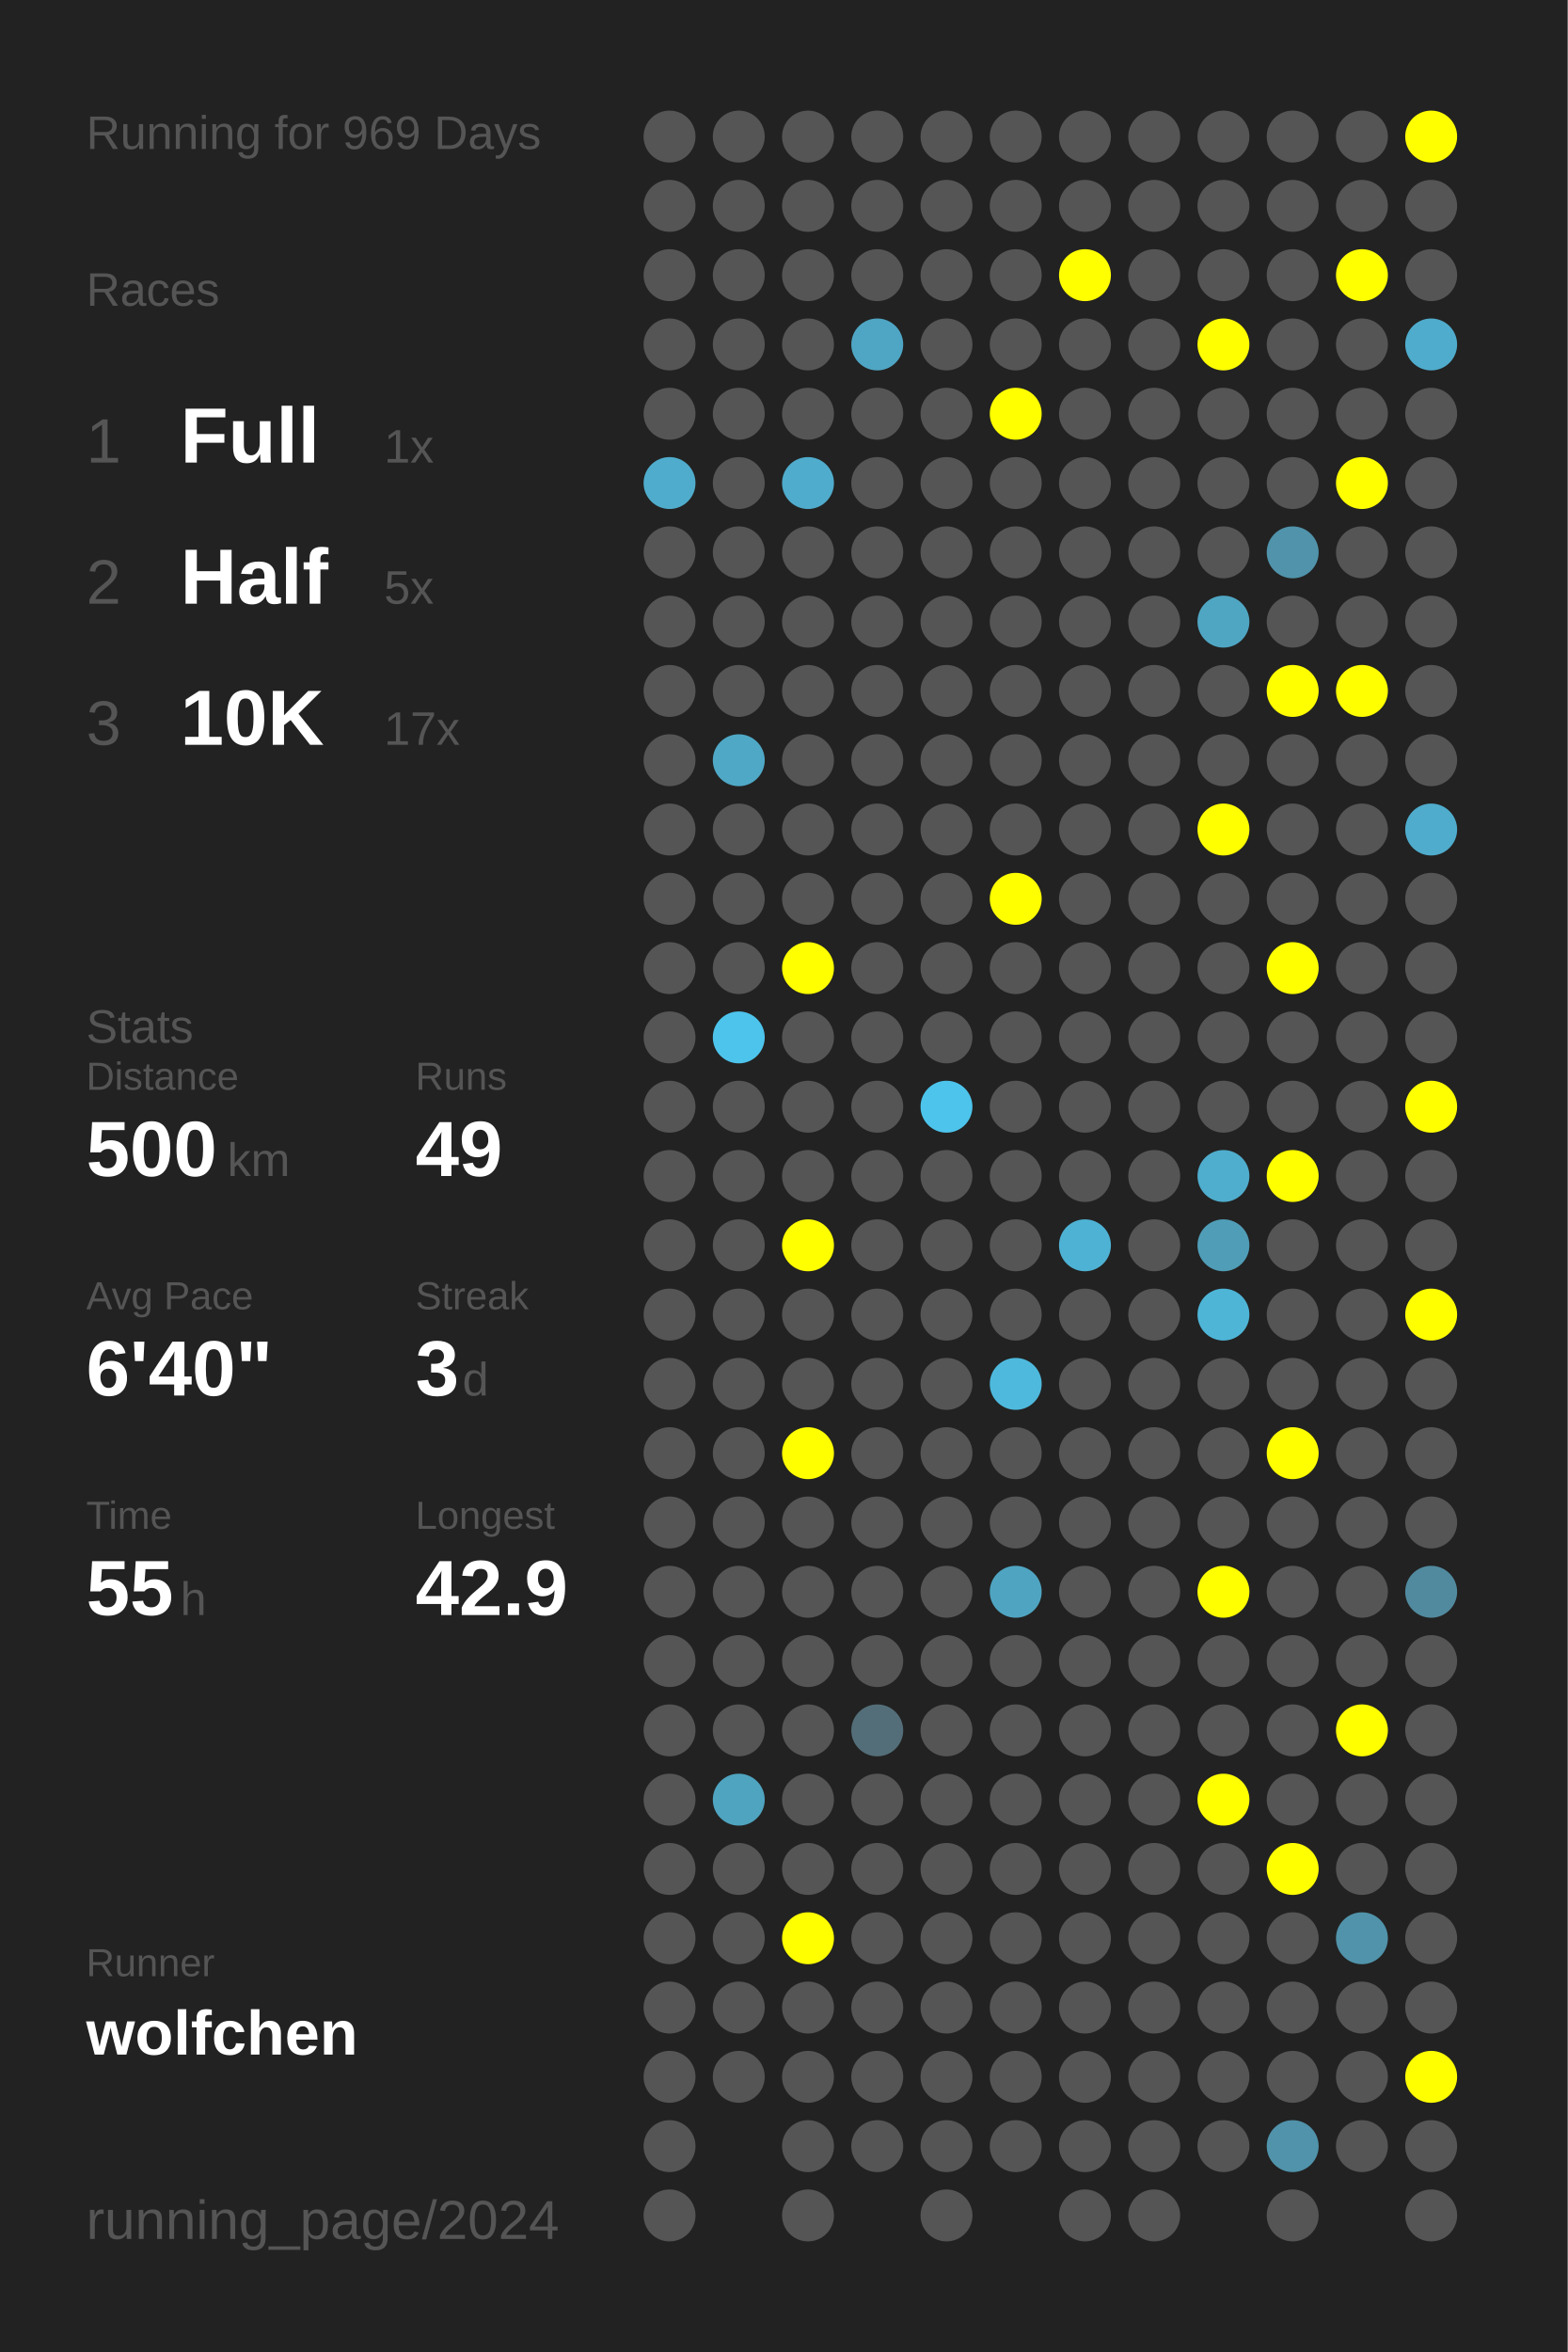
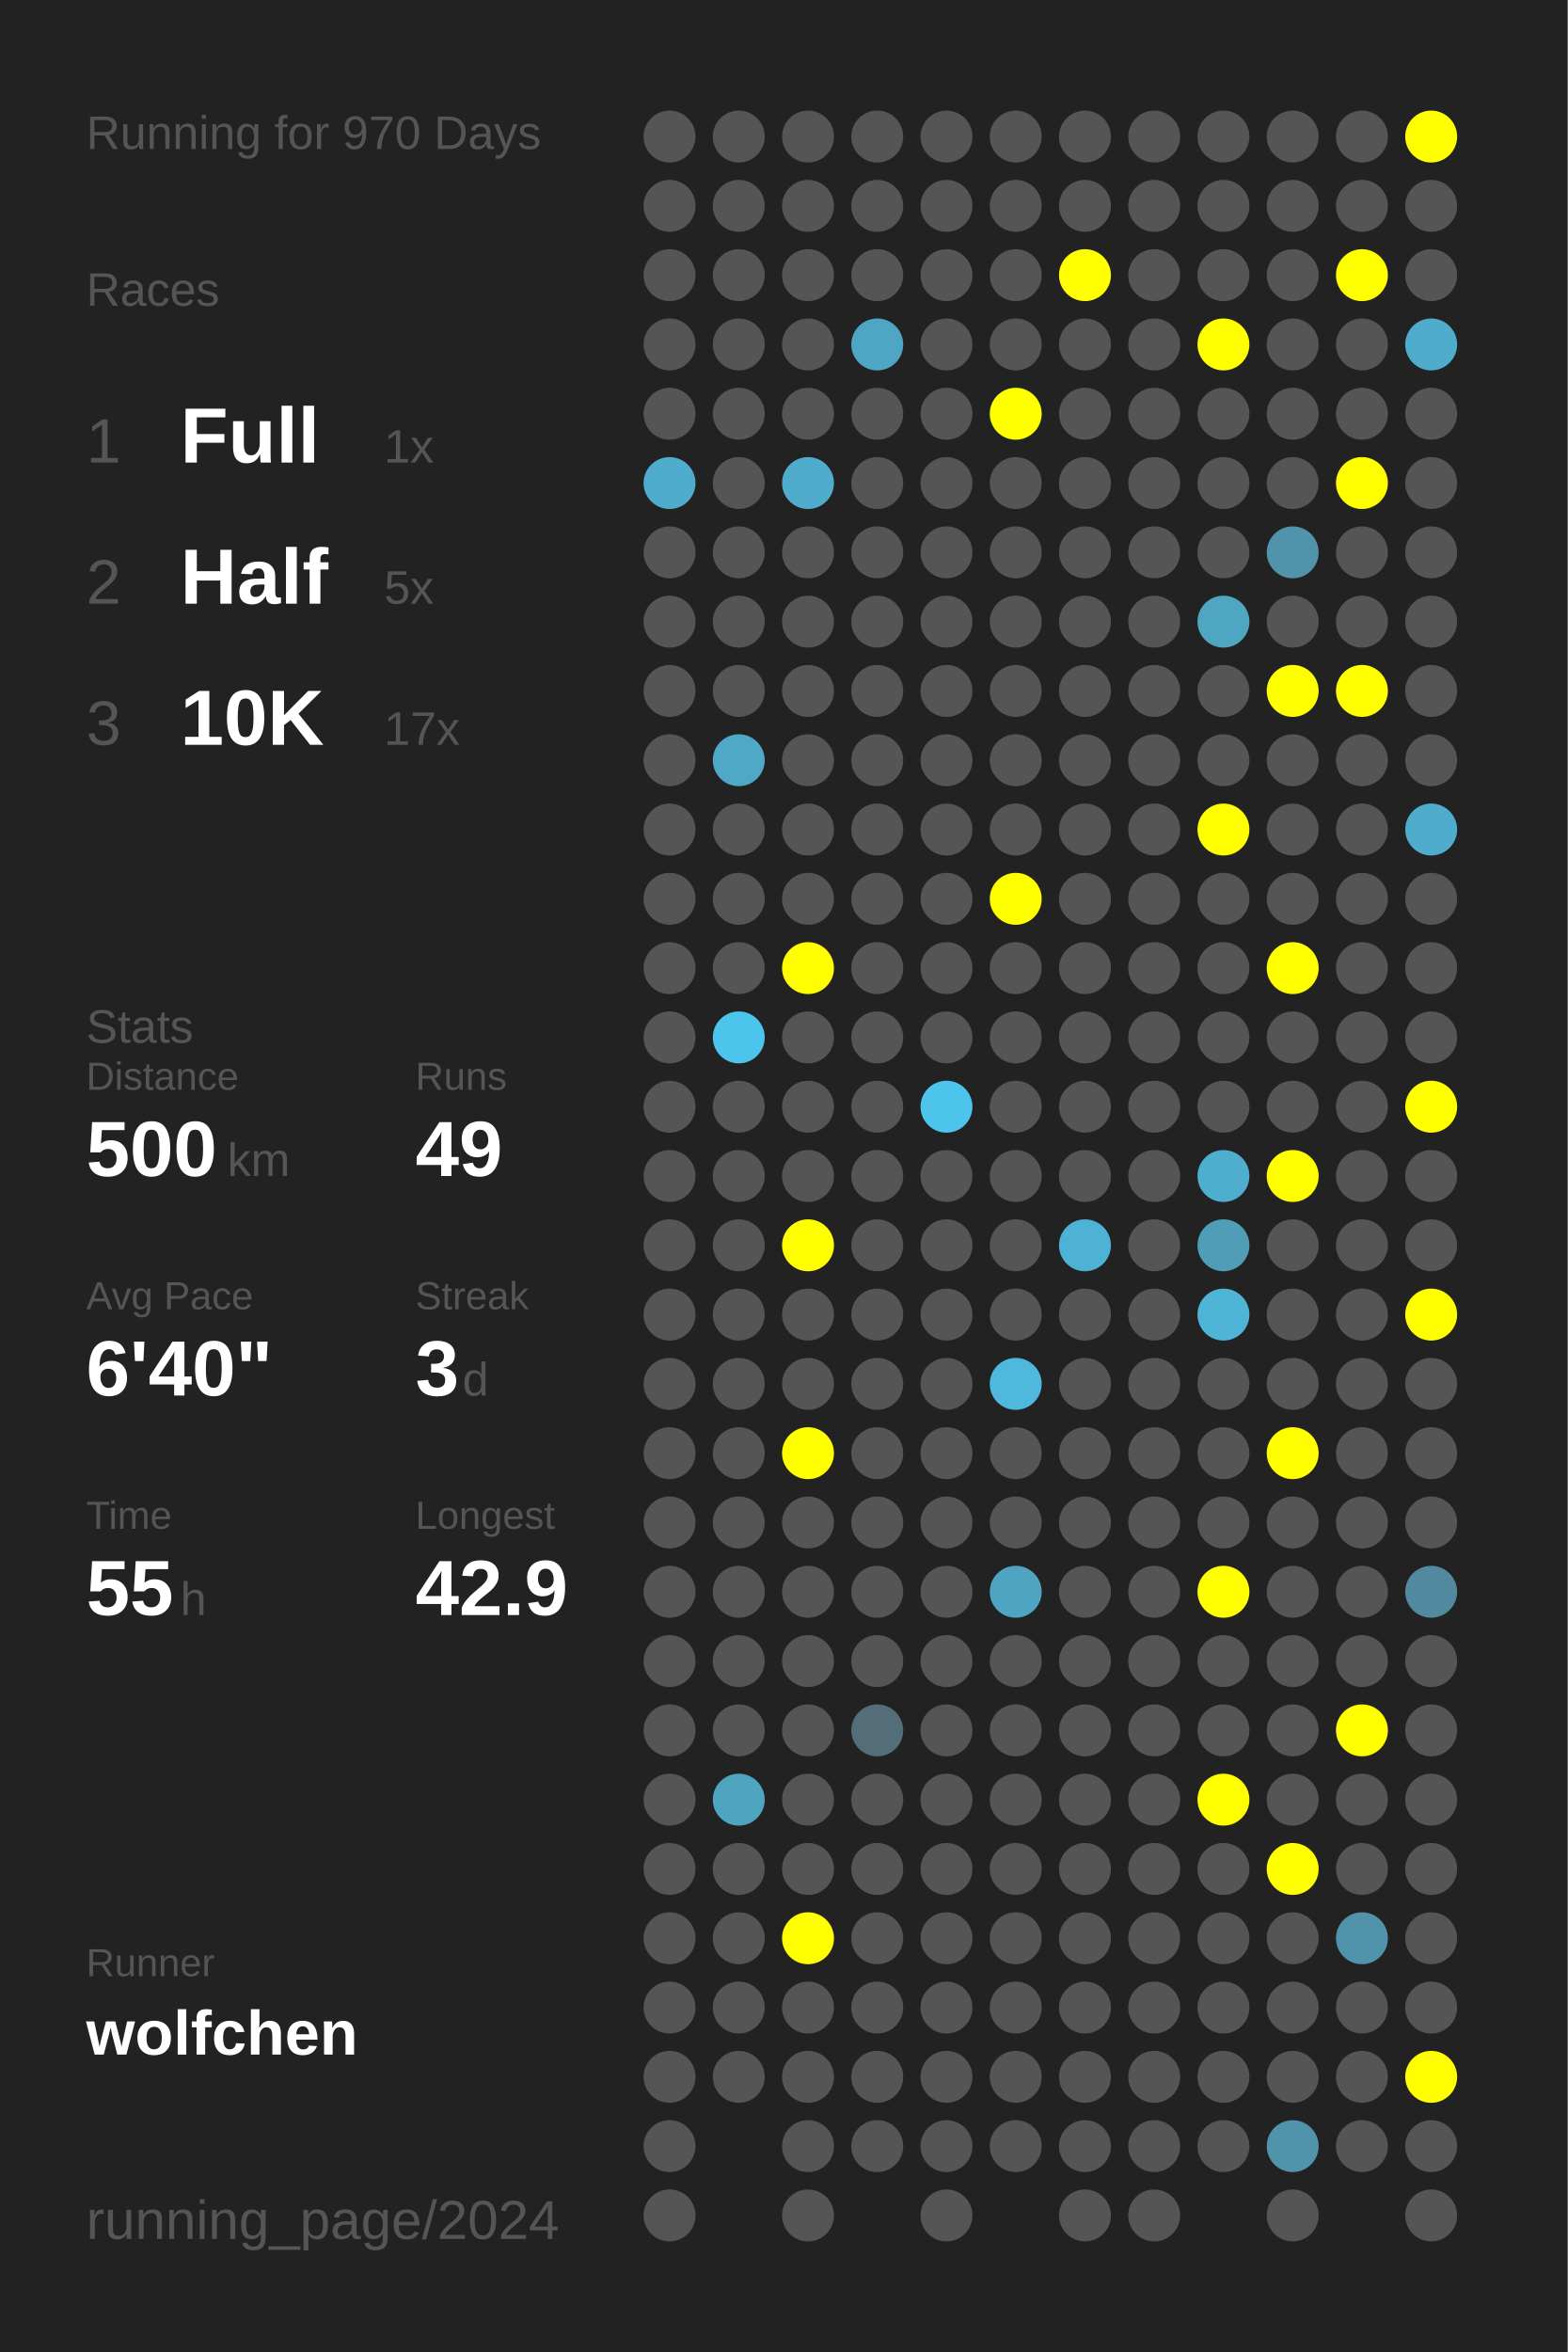
<svg xmlns="http://www.w3.org/2000/svg" baseProfile="full" height="300mm" version="1.1" viewBox="0,0,200,300" width="200mm">
  <defs />
  <rect fill="#222222" height="300" width="200" x="0" y="0" />
-   <text fill="#555555" style="font-size:6px; font-family:Arial;" x="11" y="19">Running for 969 Days</text>
+   <text fill="#555555" style="font-size:6px; font-family:Arial;" x="11" y="19">Running for 970 Days</text>
  <text fill="#555555" style="font-size:6px; font-family:Arial;" x="11" y="39">Races</text>
  <text fill="#555555" style="font-size:8px; font-family:Arial;" x="11" y="59">1</text>
  <text fill="#FFFFFF" style="font-size:10px; font-family:Arial; font-weight:bold;" x="23" y="59">Full</text>
  <text fill="#555555" style="font-size:6px; font-family:Arial;" x="49" y="59">1x</text>
  <text fill="#555555" style="font-size:8px; font-family:Arial;" x="11" y="77">2</text>
  <text fill="#FFFFFF" style="font-size:10px; font-family:Arial; font-weight:bold;" x="23" y="77">Half</text>
  <text fill="#555555" style="font-size:6px; font-family:Arial;" x="49" y="77">5x</text>
  <text fill="#555555" style="font-size:8px; font-family:Arial;" x="11" y="95">3</text>
  <text fill="#FFFFFF" style="font-size:10px; font-family:Arial; font-weight:bold;" x="23" y="95">10K</text>
  <text fill="#555555" style="font-size:6px; font-family:Arial;" x="49" y="95">17x</text>
  <text fill="#555555" style="font-size:6px; font-family:Arial;" x="11" y="133">Stats</text>
  <text fill="#555555" style="font-size:5px; font-family:Arial;" x="11" y="139">Distance</text>
  <text fill="#FFFFFF" style="font-size:10px; font-family:Arial; font-weight:bold;" x="11" y="150">500</text>
  <text fill="#555555" style="font-size:6px; font-family:Arial;" x="29" y="150">km</text>
  <text fill="#555555" style="font-size:5px; font-family:Arial;" x="53" y="139">Runs</text>
  <text fill="#FFFFFF" style="font-size:10px; font-family:Arial; font-weight:bold;" x="53" y="150">49</text>
  <text fill="#555555" style="font-size:5px; font-family:Arial;" x="11" y="167">Avg Pace</text>
  <text fill="#FFFFFF" style="font-size:10px; font-family:Arial; font-weight:bold;" x="11" y="178">6'40"</text>
  <text fill="#555555" style="font-size:5px; font-family:Arial;" x="53" y="167">Streak</text>
  <text fill="#FFFFFF" style="font-size:10px; font-family:Arial; font-weight:bold;" x="53" y="178">3</text>
  <text fill="#555555" style="font-size:6px; font-family:Arial;" x="59" y="178">d</text>
  <text fill="#555555" style="font-size:5px; font-family:Arial;" x="11" y="195">Time</text>
  <text fill="#FFFFFF" style="font-size:10px; font-family:Arial; font-weight:bold;" x="11" y="206">55</text>
  <text fill="#555555" style="font-size:6px; font-family:Arial;" x="23" y="206">h</text>
  <text fill="#555555" style="font-size:5px; font-family:Arial;" x="53" y="195">Longest</text>
  <text fill="#FFFFFF" style="font-size:10px; font-family:Arial; font-weight:bold;" x="53" y="206">42.9</text>
  <text fill="#555555" style="font-size:5px; font-family:Arial;" x="11" y="252.065">Runner</text>
  <text fill="#FFFFFF" style="font-size:8px; font-family:Arial; font-weight:bold;" x="11" y="262.065">wolfchen</text>
  <text fill="#555555" style="font-size:7px; font-family:Arial;" x="11" y="285.581">running_page/2024</text>
  <circle cx="85.417" cy="17.419" fill="#555555" r="3.312" />
  <circle cx="85.417" cy="26.258" fill="#555555" r="3.312" />
  <circle cx="85.417" cy="35.097" fill="#555555" r="3.312" />
  <circle cx="85.417" cy="43.935" fill="#555555" r="3.312" />
  <circle cx="85.417" cy="52.774" fill="#555555" r="3.312" />
  <circle cx="85.417" cy="61.613" fill="#4faccc" r="3.312" />
  <circle cx="85.417" cy="70.452" fill="#555555" r="3.312" />
  <circle cx="85.417" cy="79.29" fill="#555555" r="3.312" />
  <circle cx="85.417" cy="88.129" fill="#555555" r="3.312" />
  <circle cx="85.417" cy="96.968" fill="#555555" r="3.312" />
  <circle cx="85.417" cy="105.806" fill="#555555" r="3.312" />
  <circle cx="85.417" cy="114.645" fill="#555555" r="3.312" />
  <circle cx="85.417" cy="123.484" fill="#555555" r="3.312" />
  <circle cx="85.417" cy="132.323" fill="#555555" r="3.312" />
  <circle cx="85.417" cy="141.161" fill="#555555" r="3.312" />
  <circle cx="85.417" cy="150" fill="#555555" r="3.312" />
  <circle cx="85.417" cy="158.839" fill="#555555" r="3.312" />
  <circle cx="85.417" cy="167.677" fill="#555555" r="3.312" />
  <circle cx="85.417" cy="176.516" fill="#555555" r="3.312" />
  <circle cx="85.417" cy="185.355" fill="#555555" r="3.312" />
  <circle cx="85.417" cy="194.194" fill="#555555" r="3.312" />
  <circle cx="85.417" cy="203.032" fill="#555555" r="3.312" />
  <circle cx="85.417" cy="211.871" fill="#555555" r="3.312" />
  <circle cx="85.417" cy="220.71" fill="#555555" r="3.312" />
  <circle cx="85.417" cy="229.548" fill="#555555" r="3.312" />
  <circle cx="85.417" cy="238.387" fill="#555555" r="3.312" />
  <circle cx="85.417" cy="247.226" fill="#555555" r="3.312" />
  <circle cx="85.417" cy="256.065" fill="#555555" r="3.312" />
  <circle cx="85.417" cy="264.903" fill="#555555" r="3.312" />
  <circle cx="85.417" cy="273.742" fill="#555555" r="3.312" />
  <circle cx="85.417" cy="282.581" fill="#555555" r="3.312" />
  <circle cx="94.25" cy="17.419" fill="#555555" r="3.312" />
  <circle cx="94.25" cy="26.258" fill="#555555" r="3.312" />
  <circle cx="94.25" cy="35.097" fill="#555555" r="3.312" />
  <circle cx="94.25" cy="43.935" fill="#555555" r="3.312" />
  <circle cx="94.25" cy="52.774" fill="#555555" r="3.312" />
  <circle cx="94.25" cy="61.613" fill="#555555" r="3.312" />
  <circle cx="94.25" cy="70.452" fill="#555555" r="3.312" />
  <circle cx="94.25" cy="79.29" fill="#555555" r="3.312" />
  <circle cx="94.25" cy="88.129" fill="#555555" r="3.312" />
  <circle cx="94.25" cy="96.968" fill="#4fa8c6" r="3.312" />
  <circle cx="94.25" cy="105.806" fill="#555555" r="3.312" />
  <circle cx="94.25" cy="114.645" fill="#555555" r="3.312" />
  <circle cx="94.25" cy="123.484" fill="#555555" r="3.312" />
  <circle cx="94.25" cy="132.323" fill="#4dc4ec" r="3.312" />
  <circle cx="94.25" cy="141.161" fill="#555555" r="3.312" />
  <circle cx="94.25" cy="150" fill="#555555" r="3.312" />
  <circle cx="94.25" cy="158.839" fill="#555555" r="3.312" />
  <circle cx="94.25" cy="167.677" fill="#555555" r="3.312" />
  <circle cx="94.25" cy="176.516" fill="#555555" r="3.312" />
  <circle cx="94.25" cy="185.355" fill="#555555" r="3.312" />
  <circle cx="94.25" cy="194.194" fill="#555555" r="3.312" />
  <circle cx="94.25" cy="203.032" fill="#555555" r="3.312" />
  <circle cx="94.25" cy="211.871" fill="#555555" r="3.312" />
  <circle cx="94.25" cy="220.71" fill="#555555" r="3.312" />
  <circle cx="94.25" cy="229.548" fill="#4fa4c0" r="3.312" />
  <circle cx="94.25" cy="238.387" fill="#555555" r="3.312" />
  <circle cx="94.25" cy="247.226" fill="#555555" r="3.312" />
  <circle cx="94.25" cy="256.065" fill="#555555" r="3.312" />
  <circle cx="94.25" cy="264.903" fill="#555555" r="3.312" />
  <circle cx="103.083" cy="17.419" fill="#555555" r="3.312" />
  <circle cx="103.083" cy="26.258" fill="#555555" r="3.312" />
  <circle cx="103.083" cy="35.097" fill="#555555" r="3.312" />
  <circle cx="103.083" cy="43.935" fill="#555555" r="3.312" />
  <circle cx="103.083" cy="52.774" fill="#555555" r="3.312" />
  <circle cx="103.083" cy="61.613" fill="#4faccc" r="3.312" />
  <circle cx="103.083" cy="70.452" fill="#555555" r="3.312" />
  <circle cx="103.083" cy="79.29" fill="#555555" r="3.312" />
  <circle cx="103.083" cy="88.129" fill="#555555" r="3.312" />
  <circle cx="103.083" cy="96.968" fill="#555555" r="3.312" />
  <circle cx="103.083" cy="105.806" fill="#555555" r="3.312" />
  <circle cx="103.083" cy="114.645" fill="#555555" r="3.312" />
  <circle cx="103.083" cy="123.484" fill="#FFFF00" r="3.312" />
  <circle cx="103.083" cy="132.323" fill="#555555" r="3.312" />
  <circle cx="103.083" cy="141.161" fill="#555555" r="3.312" />
  <circle cx="103.083" cy="150" fill="#555555" r="3.312" />
  <circle cx="103.083" cy="158.839" fill="#FFFF00" r="3.312" />
  <circle cx="103.083" cy="167.677" fill="#555555" r="3.312" />
  <circle cx="103.083" cy="176.516" fill="#555555" r="3.312" />
  <circle cx="103.083" cy="185.355" fill="#FFFF00" r="3.312" />
  <circle cx="103.083" cy="194.194" fill="#555555" r="3.312" />
  <circle cx="103.083" cy="203.032" fill="#555555" r="3.312" />
  <circle cx="103.083" cy="211.871" fill="#555555" r="3.312" />
  <circle cx="103.083" cy="220.71" fill="#555555" r="3.312" />
  <circle cx="103.083" cy="229.548" fill="#555555" r="3.312" />
  <circle cx="103.083" cy="238.387" fill="#555555" r="3.312" />
  <circle cx="103.083" cy="247.226" fill="#FFFF00" r="3.312" />
  <circle cx="103.083" cy="256.065" fill="#555555" r="3.312" />
  <circle cx="103.083" cy="264.903" fill="#555555" r="3.312" />
  <circle cx="103.083" cy="273.742" fill="#555555" r="3.312" />
  <circle cx="103.083" cy="282.581" fill="#555555" r="3.312" />
  <circle cx="111.917" cy="17.419" fill="#555555" r="3.312" />
  <circle cx="111.917" cy="26.258" fill="#555555" r="3.312" />
  <circle cx="111.917" cy="35.097" fill="#555555" r="3.312" />
  <circle cx="111.917" cy="43.935" fill="#4fa6c4" r="3.312" />
  <circle cx="111.917" cy="52.774" fill="#555555" r="3.312" />
  <circle cx="111.917" cy="61.613" fill="#555555" r="3.312" />
  <circle cx="111.917" cy="70.452" fill="#555555" r="3.312" />
  <circle cx="111.917" cy="79.29" fill="#555555" r="3.312" />
  <circle cx="111.917" cy="88.129" fill="#555555" r="3.312" />
  <circle cx="111.917" cy="96.968" fill="#555555" r="3.312" />
  <circle cx="111.917" cy="105.806" fill="#555555" r="3.312" />
  <circle cx="111.917" cy="114.645" fill="#555555" r="3.312" />
  <circle cx="111.917" cy="123.484" fill="#555555" r="3.312" />
  <circle cx="111.917" cy="132.323" fill="#555555" r="3.312" />
  <circle cx="111.917" cy="141.161" fill="#555555" r="3.312" />
  <circle cx="111.917" cy="150" fill="#555555" r="3.312" />
  <circle cx="111.917" cy="158.839" fill="#555555" r="3.312" />
  <circle cx="111.917" cy="167.677" fill="#555555" r="3.312" />
  <circle cx="111.917" cy="176.516" fill="#555555" r="3.312" />
  <circle cx="111.917" cy="185.355" fill="#555555" r="3.312" />
  <circle cx="111.917" cy="194.194" fill="#555555" r="3.312" />
  <circle cx="111.917" cy="203.032" fill="#555555" r="3.312" />
  <circle cx="111.917" cy="211.871" fill="#555555" r="3.312" />
  <circle cx="111.917" cy="220.71" fill="#536e78" r="3.312" />
  <circle cx="111.917" cy="229.548" fill="#555555" r="3.312" />
  <circle cx="111.917" cy="238.387" fill="#555555" r="3.312" />
  <circle cx="111.917" cy="247.226" fill="#555555" r="3.312" />
  <circle cx="111.917" cy="256.065" fill="#555555" r="3.312" />
  <circle cx="111.917" cy="264.903" fill="#555555" r="3.312" />
  <circle cx="111.917" cy="273.742" fill="#555555" r="3.312" />
  <circle cx="120.75" cy="17.419" fill="#555555" r="3.312" />
  <circle cx="120.75" cy="26.258" fill="#555555" r="3.312" />
  <circle cx="120.75" cy="35.097" fill="#555555" r="3.312" />
  <circle cx="120.75" cy="43.935" fill="#555555" r="3.312" />
  <circle cx="120.75" cy="52.774" fill="#555555" r="3.312" />
  <circle cx="120.75" cy="61.613" fill="#555555" r="3.312" />
  <circle cx="120.75" cy="70.452" fill="#555555" r="3.312" />
  <circle cx="120.75" cy="79.29" fill="#555555" r="3.312" />
  <circle cx="120.75" cy="88.129" fill="#555555" r="3.312" />
  <circle cx="120.75" cy="96.968" fill="#555555" r="3.312" />
  <circle cx="120.75" cy="105.806" fill="#555555" r="3.312" />
  <circle cx="120.75" cy="114.645" fill="#555555" r="3.312" />
  <circle cx="120.75" cy="123.484" fill="#555555" r="3.312" />
  <circle cx="120.75" cy="132.323" fill="#555555" r="3.312" />
  <circle cx="120.75" cy="141.161" fill="#4dc4ec" r="3.312" />
  <circle cx="120.75" cy="150" fill="#555555" r="3.312" />
  <circle cx="120.75" cy="158.839" fill="#555555" r="3.312" />
  <circle cx="120.75" cy="167.677" fill="#555555" r="3.312" />
  <circle cx="120.75" cy="176.516" fill="#555555" r="3.312" />
  <circle cx="120.75" cy="185.355" fill="#555555" r="3.312" />
  <circle cx="120.75" cy="194.194" fill="#555555" r="3.312" />
  <circle cx="120.75" cy="203.032" fill="#555555" r="3.312" />
  <circle cx="120.75" cy="211.871" fill="#555555" r="3.312" />
  <circle cx="120.75" cy="220.71" fill="#555555" r="3.312" />
  <circle cx="120.75" cy="229.548" fill="#555555" r="3.312" />
  <circle cx="120.75" cy="238.387" fill="#555555" r="3.312" />
  <circle cx="120.75" cy="247.226" fill="#555555" r="3.312" />
  <circle cx="120.75" cy="256.065" fill="#555555" r="3.312" />
  <circle cx="120.75" cy="264.903" fill="#555555" r="3.312" />
  <circle cx="120.75" cy="273.742" fill="#555555" r="3.312" />
  <circle cx="120.75" cy="282.581" fill="#555555" r="3.312" />
  <circle cx="129.583" cy="17.419" fill="#555555" r="3.312" />
  <circle cx="129.583" cy="26.258" fill="#555555" r="3.312" />
  <circle cx="129.583" cy="35.097" fill="#555555" r="3.312" />
  <circle cx="129.583" cy="43.935" fill="#555555" r="3.312" />
  <circle cx="129.583" cy="52.774" fill="#FFFF00" r="3.312" />
  <circle cx="129.583" cy="61.613" fill="#555555" r="3.312" />
  <circle cx="129.583" cy="70.452" fill="#555555" r="3.312" />
  <circle cx="129.583" cy="79.29" fill="#555555" r="3.312" />
  <circle cx="129.583" cy="88.129" fill="#555555" r="3.312" />
  <circle cx="129.583" cy="96.968" fill="#555555" r="3.312" />
  <circle cx="129.583" cy="105.806" fill="#555555" r="3.312" />
  <circle cx="129.583" cy="114.645" fill="#FFFF00" r="3.312" />
  <circle cx="129.583" cy="123.484" fill="#555555" r="3.312" />
  <circle cx="129.583" cy="132.323" fill="#555555" r="3.312" />
  <circle cx="129.583" cy="141.161" fill="#555555" r="3.312" />
  <circle cx="129.583" cy="150" fill="#555555" r="3.312" />
  <circle cx="129.583" cy="158.839" fill="#555555" r="3.312" />
  <circle cx="129.583" cy="167.677" fill="#555555" r="3.312" />
  <circle cx="129.583" cy="176.516" fill="#4eb9dd" r="3.312" />
  <circle cx="129.583" cy="185.355" fill="#555555" r="3.312" />
  <circle cx="129.583" cy="194.194" fill="#555555" r="3.312" />
  <circle cx="129.583" cy="203.032" fill="#4fa5c1" r="3.312" />
  <circle cx="129.583" cy="211.871" fill="#555555" r="3.312" />
  <circle cx="129.583" cy="220.71" fill="#555555" r="3.312" />
  <circle cx="129.583" cy="229.548" fill="#555555" r="3.312" />
  <circle cx="129.583" cy="238.387" fill="#555555" r="3.312" />
  <circle cx="129.583" cy="247.226" fill="#555555" r="3.312" />
  <circle cx="129.583" cy="256.065" fill="#555555" r="3.312" />
  <circle cx="129.583" cy="264.903" fill="#555555" r="3.312" />
  <circle cx="129.583" cy="273.742" fill="#555555" r="3.312" />
  <circle cx="138.417" cy="17.419" fill="#555555" r="3.312" />
  <circle cx="138.417" cy="26.258" fill="#555555" r="3.312" />
  <circle cx="138.417" cy="35.097" fill="#FFFF00" r="3.312" />
  <circle cx="138.417" cy="43.935" fill="#555555" r="3.312" />
  <circle cx="138.417" cy="52.774" fill="#555555" r="3.312" />
  <circle cx="138.417" cy="61.613" fill="#555555" r="3.312" />
  <circle cx="138.417" cy="70.452" fill="#555555" r="3.312" />
  <circle cx="138.417" cy="79.29" fill="#555555" r="3.312" />
  <circle cx="138.417" cy="88.129" fill="#555555" r="3.312" />
  <circle cx="138.417" cy="96.968" fill="#555555" r="3.312" />
  <circle cx="138.417" cy="105.806" fill="#555555" r="3.312" />
  <circle cx="138.417" cy="114.645" fill="#555555" r="3.312" />
  <circle cx="138.417" cy="123.484" fill="#555555" r="3.312" />
  <circle cx="138.417" cy="132.323" fill="#555555" r="3.312" />
  <circle cx="138.417" cy="141.161" fill="#555555" r="3.312" />
  <circle cx="138.417" cy="150" fill="#555555" r="3.312" />
  <circle cx="138.417" cy="158.839" fill="#4eb2d4" r="3.312" />
  <circle cx="138.417" cy="167.677" fill="#555555" r="3.312" />
  <circle cx="138.417" cy="176.516" fill="#555555" r="3.312" />
  <circle cx="138.417" cy="185.355" fill="#555555" r="3.312" />
  <circle cx="138.417" cy="194.194" fill="#555555" r="3.312" />
  <circle cx="138.417" cy="203.032" fill="#555555" r="3.312" />
  <circle cx="138.417" cy="211.871" fill="#555555" r="3.312" />
  <circle cx="138.417" cy="220.71" fill="#555555" r="3.312" />
  <circle cx="138.417" cy="229.548" fill="#555555" r="3.312" />
  <circle cx="138.417" cy="238.387" fill="#555555" r="3.312" />
  <circle cx="138.417" cy="247.226" fill="#555555" r="3.312" />
  <circle cx="138.417" cy="256.065" fill="#555555" r="3.312" />
  <circle cx="138.417" cy="264.903" fill="#555555" r="3.312" />
  <circle cx="138.417" cy="273.742" fill="#555555" r="3.312" />
  <circle cx="138.417" cy="282.581" fill="#555555" r="3.312" />
  <circle cx="147.25" cy="17.419" fill="#555555" r="3.312" />
  <circle cx="147.25" cy="26.258" fill="#555555" r="3.312" />
  <circle cx="147.25" cy="35.097" fill="#555555" r="3.312" />
  <circle cx="147.25" cy="43.935" fill="#555555" r="3.312" />
  <circle cx="147.25" cy="52.774" fill="#555555" r="3.312" />
  <circle cx="147.25" cy="61.613" fill="#555555" r="3.312" />
  <circle cx="147.25" cy="70.452" fill="#555555" r="3.312" />
  <circle cx="147.25" cy="79.29" fill="#555555" r="3.312" />
  <circle cx="147.25" cy="88.129" fill="#555555" r="3.312" />
  <circle cx="147.25" cy="96.968" fill="#555555" r="3.312" />
  <circle cx="147.25" cy="105.806" fill="#555555" r="3.312" />
  <circle cx="147.25" cy="114.645" fill="#555555" r="3.312" />
  <circle cx="147.25" cy="123.484" fill="#555555" r="3.312" />
  <circle cx="147.25" cy="132.323" fill="#555555" r="3.312" />
  <circle cx="147.25" cy="141.161" fill="#555555" r="3.312" />
  <circle cx="147.25" cy="150" fill="#555555" r="3.312" />
  <circle cx="147.25" cy="158.839" fill="#555555" r="3.312" />
  <circle cx="147.25" cy="167.677" fill="#555555" r="3.312" />
  <circle cx="147.25" cy="176.516" fill="#555555" r="3.312" />
  <circle cx="147.25" cy="185.355" fill="#555555" r="3.312" />
  <circle cx="147.25" cy="194.194" fill="#555555" r="3.312" />
  <circle cx="147.25" cy="203.032" fill="#555555" r="3.312" />
  <circle cx="147.25" cy="211.871" fill="#555555" r="3.312" />
  <circle cx="147.25" cy="220.71" fill="#555555" r="3.312" />
  <circle cx="147.25" cy="229.548" fill="#555555" r="3.312" />
  <circle cx="147.25" cy="238.387" fill="#555555" r="3.312" />
  <circle cx="147.25" cy="247.226" fill="#555555" r="3.312" />
  <circle cx="147.25" cy="256.065" fill="#555555" r="3.312" />
  <circle cx="147.25" cy="264.903" fill="#555555" r="3.312" />
  <circle cx="147.25" cy="273.742" fill="#555555" r="3.312" />
  <circle cx="147.25" cy="282.581" fill="#555555" r="3.312" />
  <circle cx="156.083" cy="17.419" fill="#555555" r="3.312" />
  <circle cx="156.083" cy="26.258" fill="#555555" r="3.312" />
  <circle cx="156.083" cy="35.097" fill="#555555" r="3.312" />
  <circle cx="156.083" cy="43.935" fill="#FFFF00" r="3.312" />
  <circle cx="156.083" cy="52.774" fill="#555555" r="3.312" />
  <circle cx="156.083" cy="61.613" fill="#555555" r="3.312" />
  <circle cx="156.083" cy="70.452" fill="#555555" r="3.312" />
  <circle cx="156.083" cy="79.29" fill="#4fa6c3" r="3.312" />
  <circle cx="156.083" cy="88.129" fill="#555555" r="3.312" />
  <circle cx="156.083" cy="96.968" fill="#555555" r="3.312" />
  <circle cx="156.083" cy="105.806" fill="#FFFF00" r="3.312" />
  <circle cx="156.083" cy="114.645" fill="#555555" r="3.312" />
  <circle cx="156.083" cy="123.484" fill="#555555" r="3.312" />
  <circle cx="156.083" cy="132.323" fill="#555555" r="3.312" />
  <circle cx="156.083" cy="141.161" fill="#555555" r="3.312" />
  <circle cx="156.083" cy="150" fill="#4fadcd" r="3.312" />
  <circle cx="156.083" cy="158.839" fill="#509db7" r="3.312" />
  <circle cx="156.083" cy="167.677" fill="#4eb5d7" r="3.312" />
  <circle cx="156.083" cy="176.516" fill="#555555" r="3.312" />
  <circle cx="156.083" cy="185.355" fill="#555555" r="3.312" />
  <circle cx="156.083" cy="194.194" fill="#555555" r="3.312" />
  <circle cx="156.083" cy="203.032" fill="#FFFF00" r="3.312" />
  <circle cx="156.083" cy="211.871" fill="#555555" r="3.312" />
  <circle cx="156.083" cy="220.71" fill="#555555" r="3.312" />
  <circle cx="156.083" cy="229.548" fill="#FFFF00" r="3.312" />
  <circle cx="156.083" cy="238.387" fill="#555555" r="3.312" />
  <circle cx="156.083" cy="247.226" fill="#555555" r="3.312" />
  <circle cx="156.083" cy="256.065" fill="#555555" r="3.312" />
  <circle cx="156.083" cy="264.903" fill="#555555" r="3.312" />
  <circle cx="156.083" cy="273.742" fill="#555555" r="3.312" />
  <circle cx="164.917" cy="17.419" fill="#555555" r="3.312" />
  <circle cx="164.917" cy="26.258" fill="#555555" r="3.312" />
  <circle cx="164.917" cy="35.097" fill="#555555" r="3.312" />
  <circle cx="164.917" cy="43.935" fill="#555555" r="3.312" />
  <circle cx="164.917" cy="52.774" fill="#555555" r="3.312" />
  <circle cx="164.917" cy="61.613" fill="#555555" r="3.312" />
  <circle cx="164.917" cy="70.452" fill="#5093aa" r="3.312" />
  <circle cx="164.917" cy="79.29" fill="#555555" r="3.312" />
  <circle cx="164.917" cy="88.129" fill="#FFFF00" r="3.312" />
  <circle cx="164.917" cy="96.968" fill="#555555" r="3.312" />
  <circle cx="164.917" cy="105.806" fill="#555555" r="3.312" />
  <circle cx="164.917" cy="114.645" fill="#555555" r="3.312" />
  <circle cx="164.917" cy="123.484" fill="#FFFF00" r="3.312" />
  <circle cx="164.917" cy="132.323" fill="#555555" r="3.312" />
  <circle cx="164.917" cy="141.161" fill="#555555" r="3.312" />
  <circle cx="164.917" cy="150" fill="#FFFF00" r="3.312" />
  <circle cx="164.917" cy="158.839" fill="#555555" r="3.312" />
  <circle cx="164.917" cy="167.677" fill="#555555" r="3.312" />
  <circle cx="164.917" cy="176.516" fill="#555555" r="3.312" />
  <circle cx="164.917" cy="185.355" fill="#FFFF00" r="3.312" />
  <circle cx="164.917" cy="194.194" fill="#555555" r="3.312" />
  <circle cx="164.917" cy="203.032" fill="#555555" r="3.312" />
  <circle cx="164.917" cy="211.871" fill="#555555" r="3.312" />
  <circle cx="164.917" cy="220.71" fill="#555555" r="3.312" />
  <circle cx="164.917" cy="229.548" fill="#555555" r="3.312" />
  <circle cx="164.917" cy="238.387" fill="#FFFF00" r="3.312" />
  <circle cx="164.917" cy="247.226" fill="#555555" r="3.312" />
  <circle cx="164.917" cy="256.065" fill="#555555" r="3.312" />
  <circle cx="164.917" cy="264.903" fill="#555555" r="3.312" />
  <circle cx="164.917" cy="273.742" fill="#5093aa" r="3.312" />
  <circle cx="164.917" cy="282.581" fill="#555555" r="3.312" />
  <circle cx="173.75" cy="17.419" fill="#555555" r="3.312" />
  <circle cx="173.75" cy="26.258" fill="#555555" r="3.312" />
  <circle cx="173.75" cy="35.097" fill="#FFFF00" r="3.312" />
  <circle cx="173.75" cy="43.935" fill="#555555" r="3.312" />
  <circle cx="173.75" cy="52.774" fill="#555555" r="3.312" />
  <circle cx="173.75" cy="61.613" fill="#FFFF00" r="3.312" />
  <circle cx="173.75" cy="70.452" fill="#555555" r="3.312" />
  <circle cx="173.75" cy="79.29" fill="#555555" r="3.312" />
  <circle cx="173.75" cy="88.129" fill="#FFFF00" r="3.312" />
  <circle cx="173.75" cy="96.968" fill="#555555" r="3.312" />
  <circle cx="173.75" cy="105.806" fill="#555555" r="3.312" />
  <circle cx="173.75" cy="114.645" fill="#555555" r="3.312" />
  <circle cx="173.75" cy="123.484" fill="#555555" r="3.312" />
  <circle cx="173.75" cy="132.323" fill="#555555" r="3.312" />
  <circle cx="173.75" cy="141.161" fill="#555555" r="3.312" />
  <circle cx="173.75" cy="150" fill="#555555" r="3.312" />
  <circle cx="173.75" cy="158.839" fill="#555555" r="3.312" />
  <circle cx="173.75" cy="167.677" fill="#555555" r="3.312" />
  <circle cx="173.75" cy="176.516" fill="#555555" r="3.312" />
  <circle cx="173.75" cy="185.355" fill="#555555" r="3.312" />
  <circle cx="173.75" cy="194.194" fill="#555555" r="3.312" />
  <circle cx="173.75" cy="203.032" fill="#555555" r="3.312" />
  <circle cx="173.75" cy="211.871" fill="#555555" r="3.312" />
  <circle cx="173.75" cy="220.71" fill="#FFFF00" r="3.312" />
  <circle cx="173.75" cy="229.548" fill="#555555" r="3.312" />
  <circle cx="173.75" cy="238.387" fill="#555555" r="3.312" />
  <circle cx="173.75" cy="247.226" fill="#5093aa" r="3.312" />
  <circle cx="173.75" cy="256.065" fill="#555555" r="3.312" />
  <circle cx="173.75" cy="264.903" fill="#555555" r="3.312" />
  <circle cx="173.75" cy="273.742" fill="#555555" r="3.312" />
  <circle cx="182.583" cy="17.419" fill="#FFFF00" r="3.312" />
  <circle cx="182.583" cy="26.258" fill="#555555" r="3.312" />
  <circle cx="182.583" cy="35.097" fill="#555555" r="3.312" />
  <circle cx="182.583" cy="43.935" fill="#4faccc" r="3.312" />
  <circle cx="182.583" cy="52.774" fill="#555555" r="3.312" />
  <circle cx="182.583" cy="61.613" fill="#555555" r="3.312" />
  <circle cx="182.583" cy="70.452" fill="#555555" r="3.312" />
  <circle cx="182.583" cy="79.29" fill="#555555" r="3.312" />
  <circle cx="182.583" cy="88.129" fill="#555555" r="3.312" />
  <circle cx="182.583" cy="96.968" fill="#555555" r="3.312" />
  <circle cx="182.583" cy="105.806" fill="#4faccc" r="3.312" />
  <circle cx="182.583" cy="114.645" fill="#555555" r="3.312" />
  <circle cx="182.583" cy="123.484" fill="#555555" r="3.312" />
  <circle cx="182.583" cy="132.323" fill="#555555" r="3.312" />
  <circle cx="182.583" cy="141.161" fill="#FFFF00" r="3.312" />
  <circle cx="182.583" cy="150" fill="#555555" r="3.312" />
  <circle cx="182.583" cy="158.839" fill="#555555" r="3.312" />
  <circle cx="182.583" cy="167.677" fill="#FFFF00" r="3.312" />
  <circle cx="182.583" cy="176.516" fill="#555555" r="3.312" />
  <circle cx="182.583" cy="185.355" fill="#555555" r="3.312" />
  <circle cx="182.583" cy="194.194" fill="#555555" r="3.312" />
  <circle cx="182.583" cy="203.032" fill="#518a9e" r="3.312" />
  <circle cx="182.583" cy="211.871" fill="#555555" r="3.312" />
  <circle cx="182.583" cy="220.71" fill="#555555" r="3.312" />
  <circle cx="182.583" cy="229.548" fill="#555555" r="3.312" />
  <circle cx="182.583" cy="238.387" fill="#555555" r="3.312" />
  <circle cx="182.583" cy="247.226" fill="#555555" r="3.312" />
  <circle cx="182.583" cy="256.065" fill="#555555" r="3.312" />
  <circle cx="182.583" cy="264.903" fill="#FFFF00" r="3.312" />
  <circle cx="182.583" cy="273.742" fill="#555555" r="3.312" />
  <circle cx="182.583" cy="282.581" fill="#555555" r="3.312" />
</svg>
